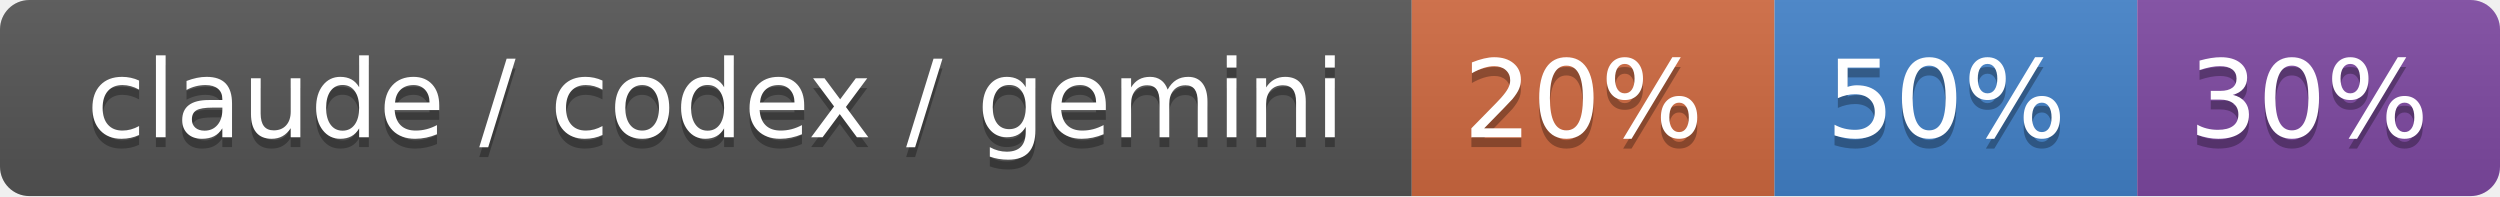
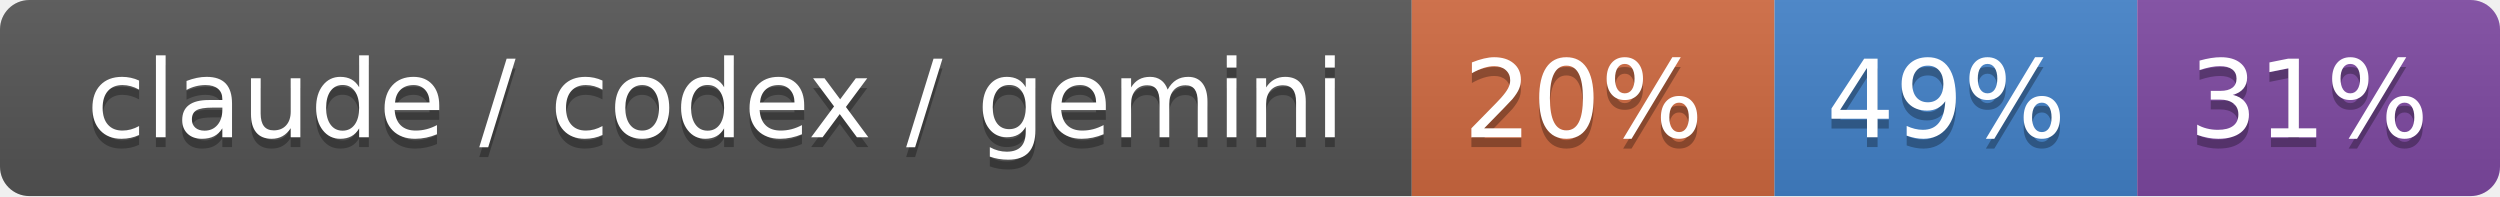
- <svg xmlns="http://www.w3.org/2000/svg" width="255" height="20" role="img" aria-label="claude / codex / gemini: 20% / 50% / 30%">
+ <svg xmlns="http://www.w3.org/2000/svg" width="255" height="20" role="img" aria-label="claude / codex / gemini: 20% / 49% / 31%">
  <linearGradient id="s" x2="0" y2="100%">
    <stop offset="0" stop-color="#bbb" stop-opacity=".1" />
    <stop offset="1" stop-opacity=".1" />
  </linearGradient>
  <clipPath id="r">
    <rect width="255" height="20" rx="3" fill="#fff" />
  </clipPath>
  <g clip-path="url(#r)">
    <rect width="144" height="20" fill="#555" />
    <rect x="144" width="37" height="20" fill="#d06a41" />
    <rect x="181" width="37" height="20" fill="#4382c9" />
    <rect x="218" width="37" height="20" fill="#7f4aa3" />
    <rect width="255" height="20" fill="url(#s)" />
  </g>
  <g fill="#fff" text-anchor="middle" font-family="Verdana,Geneva,DejaVu Sans,sans-serif" text-rendering="geometricPrecision" font-size="110">
    <text aria-hidden="true" x="730" y="150" fill="#010101" fill-opacity=".3" transform="scale(.1)" textLength="1340">claude / codex / gemini</text>
    <text x="730" y="140" transform="scale(.1)" fill="#fff" textLength="1340">claude / codex / gemini</text>
    <text aria-hidden="true" x="1615" y="150" fill="#010101" fill-opacity=".3" transform="scale(.1)" textLength="270">20%</text>
    <text x="1615" y="140" transform="scale(.1)" fill="#fff" textLength="270">20%</text>
-     <text aria-hidden="true" x="1985" y="150" fill="#010101" fill-opacity=".3" transform="scale(.1)" textLength="270">50%</text>
-     <text x="1985" y="140" transform="scale(.1)" fill="#fff" textLength="270">50%</text>
-     <text aria-hidden="true" x="2355" y="150" fill="#010101" fill-opacity=".3" transform="scale(.1)" textLength="270">30%</text>
-     <text x="2355" y="140" transform="scale(.1)" fill="#fff" textLength="270">30%</text>
+     <text aria-hidden="true" x="1985" y="150" fill="#010101" fill-opacity=".3" transform="scale(.1)" textLength="270">49%</text>
+     <text x="1985" y="140" transform="scale(.1)" fill="#fff" textLength="270">49%</text>
+     <text aria-hidden="true" x="2355" y="150" fill="#010101" fill-opacity=".3" transform="scale(.1)" textLength="270">31%</text>
+     <text x="2355" y="140" transform="scale(.1)" fill="#fff" textLength="270">31%</text>
  </g>
</svg>
